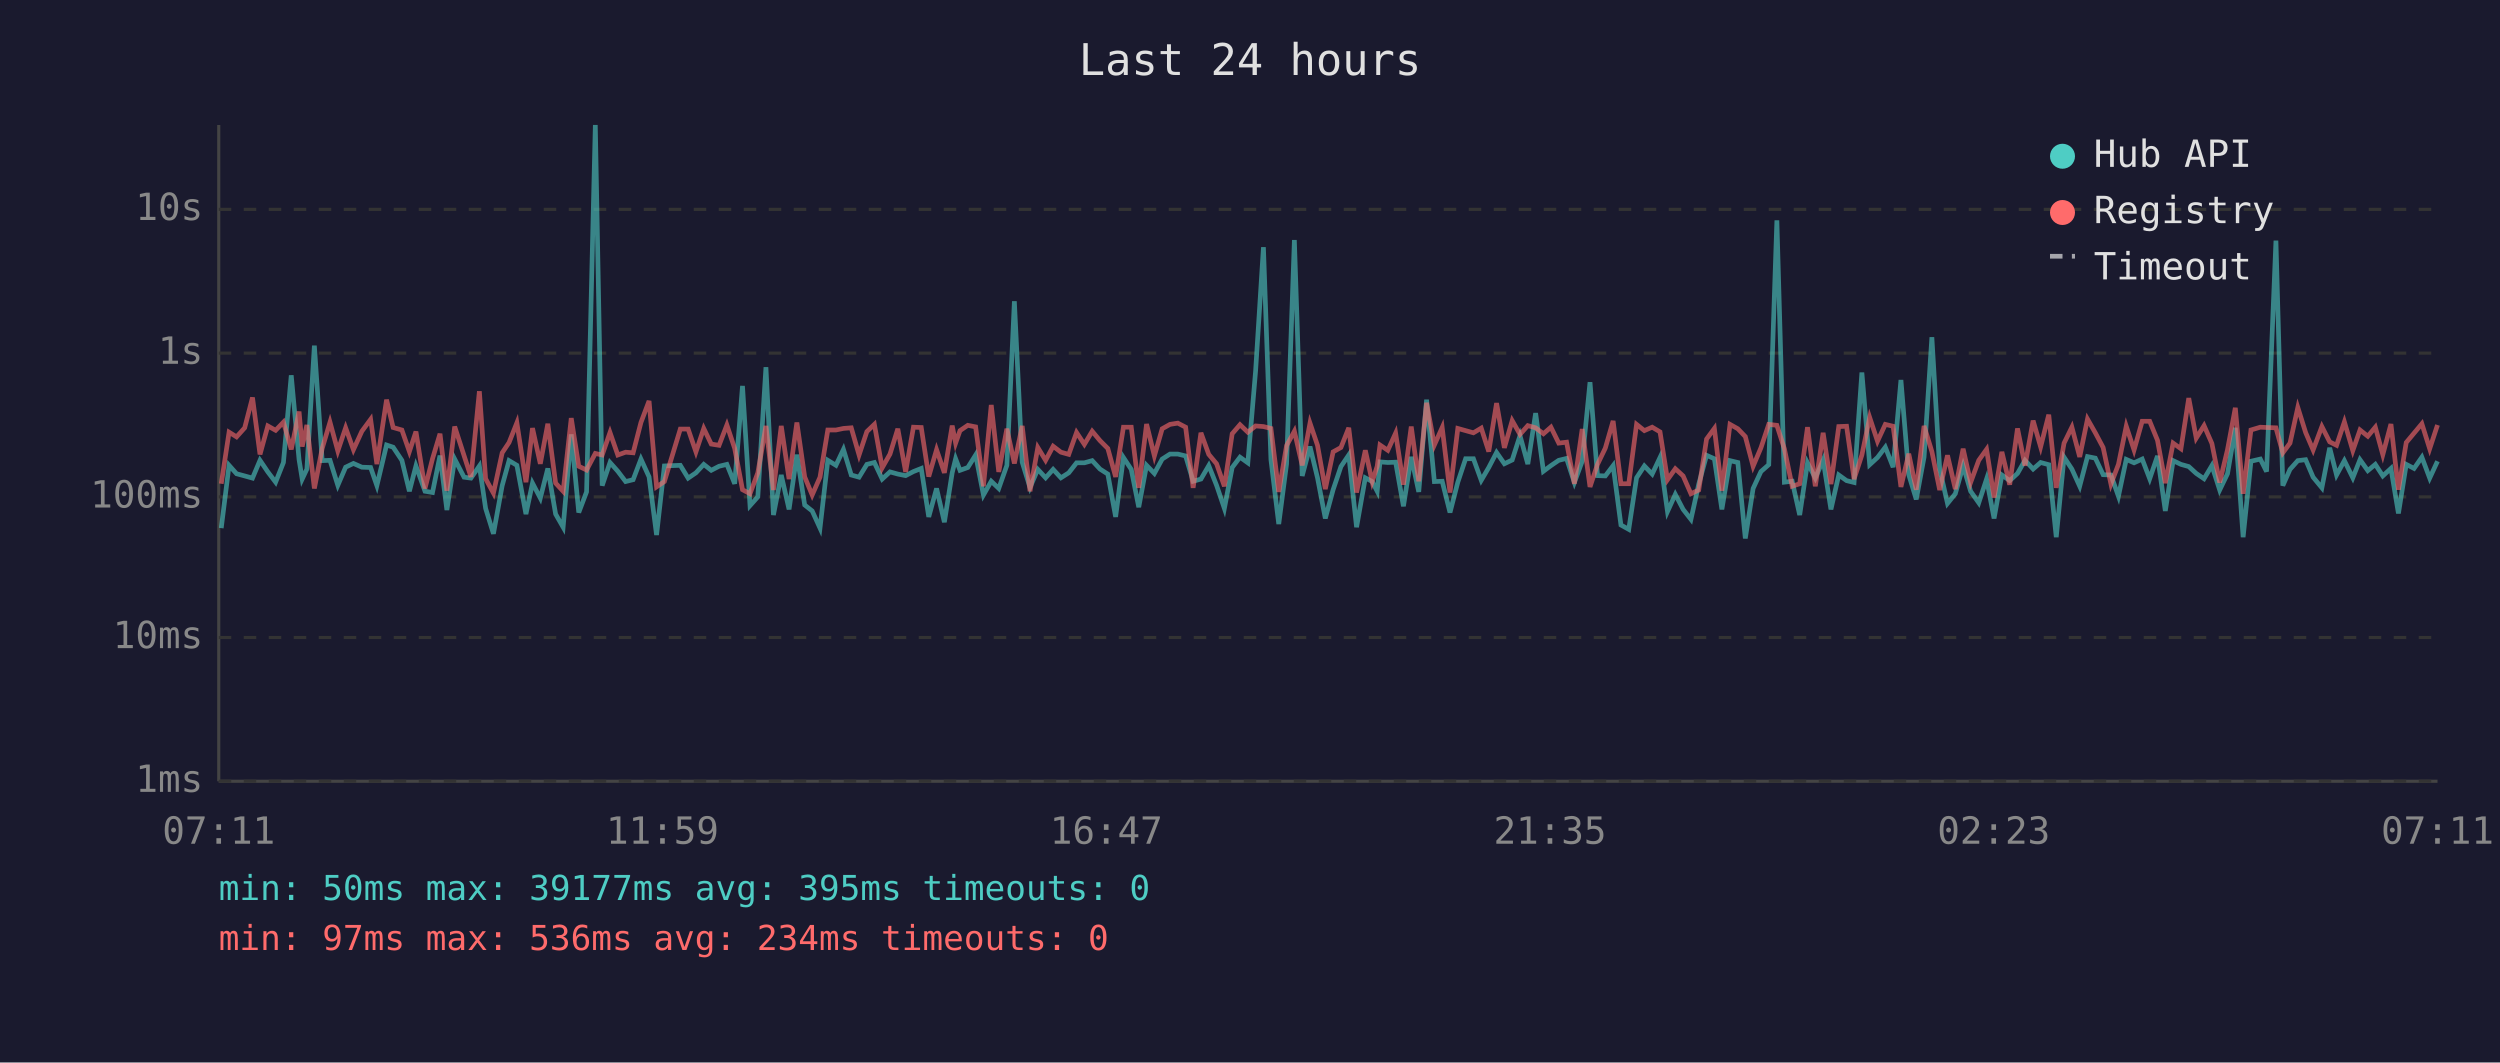
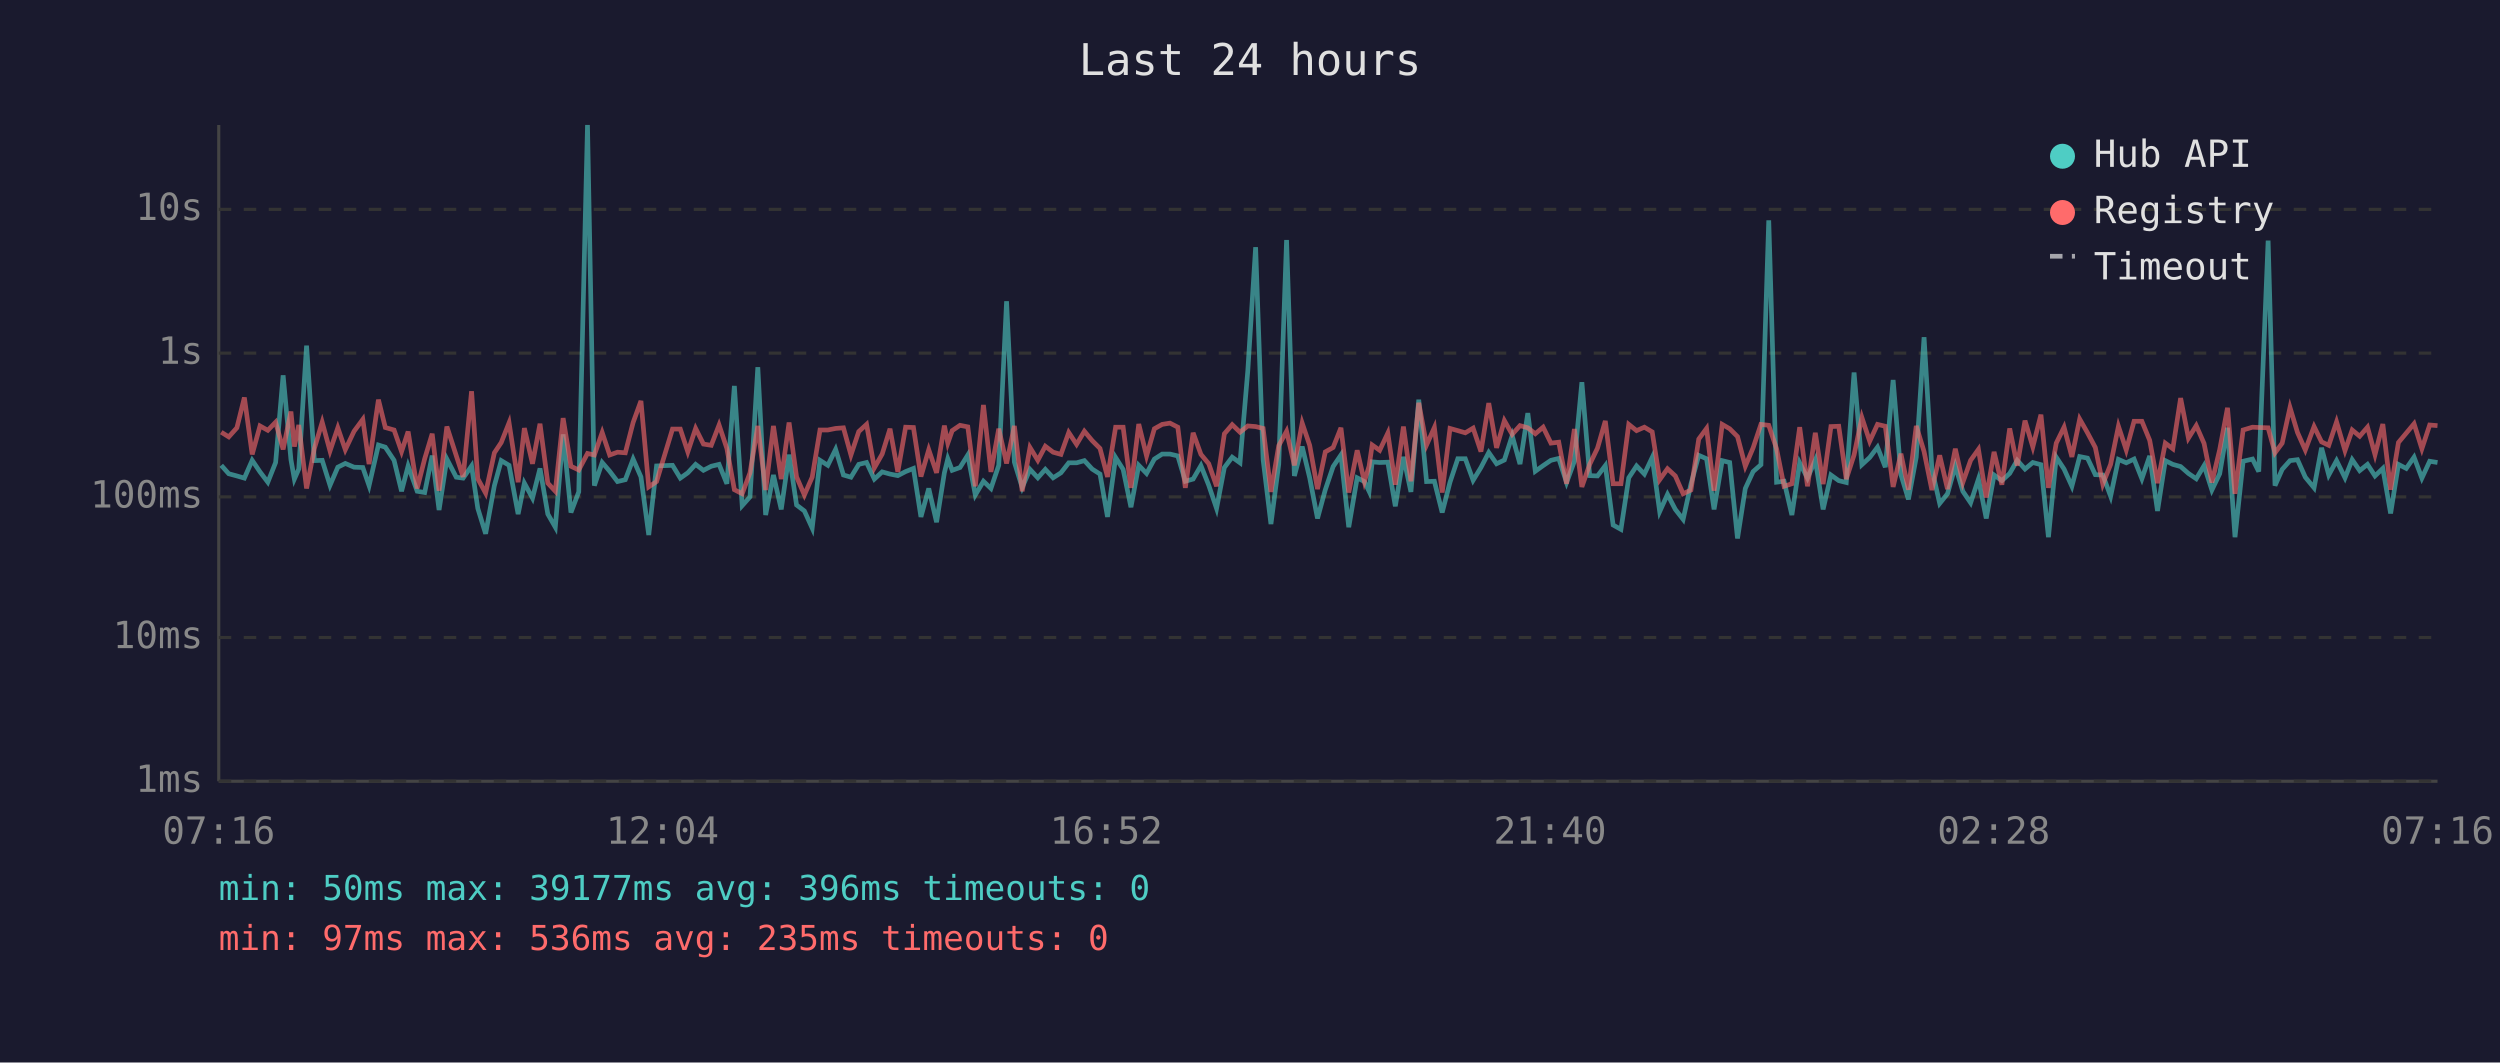
<svg xmlns="http://www.w3.org/2000/svg" viewBox="0 0 800 340" font-family="monospace" font-size="12">
  <rect width="800" height="340" fill="#1a1a2e" />
  <text x="400" y="24" fill="#e0e0e0" font-size="14" text-anchor="middle">Last 24 hours</text>
  <line x1="70" y1="40" x2="70" y2="250" stroke="#444" stroke-width="1" />
  <line x1="70" y1="250" x2="780" y2="250" stroke="#444" stroke-width="1" />
  <line x1="70" y1="250" x2="780" y2="250" stroke="#333" stroke-width="1" stroke-dasharray="4" />
  <text x="65" y="250" fill="#888" text-anchor="end" dominant-baseline="middle">1ms</text>
  <line x1="70" y1="204" x2="780" y2="204" stroke="#333" stroke-width="1" stroke-dasharray="4" />
  <text x="65" y="204" fill="#888" text-anchor="end" dominant-baseline="middle">10ms</text>
  <line x1="70" y1="159" x2="780" y2="159" stroke="#333" stroke-width="1" stroke-dasharray="4" />
  <text x="65" y="159" fill="#888" text-anchor="end" dominant-baseline="middle">100ms</text>
  <line x1="70" y1="113" x2="780" y2="113" stroke="#333" stroke-width="1" stroke-dasharray="4" />
  <text x="65" y="113" fill="#888" text-anchor="end" dominant-baseline="middle">1s</text>
  <line x1="70" y1="67" x2="780" y2="67" stroke="#333" stroke-width="1" stroke-dasharray="4" />
  <text x="65" y="67" fill="#888" text-anchor="end" dominant-baseline="middle">10s</text>
-   <text x="70" y="270" fill="#888" text-anchor="middle">07:11</text>
-   <text x="212" y="270" fill="#888" text-anchor="middle">11:59</text>
-   <text x="354" y="270" fill="#888" text-anchor="middle">16:47</text>
-   <text x="496" y="270" fill="#888" text-anchor="middle">21:35</text>
-   <text x="638" y="270" fill="#888" text-anchor="middle">02:23</text>
-   <text x="780" y="270" fill="#888" text-anchor="middle">07:11</text>
-   <polyline points="70.8,169.0 73.3,148.9 75.7,151.6 78.3,152.3 80.8,153.0 83.2,147.3 85.7,151.0 88.2,154.3 90.7,148.0 93.2,120.1 95.7,147.1 96.7,153.3 98.2,150.1 100.6,110.6 103.1,147.4 105.6,147.3 108.1,155.3 110.6,149.5 113.1,148.3 115.8,149.5 118.6,149.6 120.6,155.4 123.7,142.4 125.8,143.1 128.6,147.3 131.0,157.2 133.1,149.1 136.0,157.2 138.4,157.6 140.8,145.8 143.0,163.2 145.5,146.9 148.5,152.7 150.7,153.0 153.4,149.1 155.4,162.7 157.9,170.8 160.7,155.4 162.9,147.4 165.4,148.9 168.3,164.5 170.4,154.6 172.9,159.4 175.3,149.9 177.8,164.5 180.2,168.7 182.8,139.0 185.2,164.0 187.7,157.4 190.5,40.0 192.7,155.4 195.2,148.0 197.7,150.8 200.2,154.1 202.6,153.5 205.1,146.9 207.7,152.6 210.1,171.2 212.6,149.1 217.7,148.9 220.2,153.0 222.7,151.3 225.2,148.6 227.6,150.5 230.1,149.2 232.6,148.6 235.1,154.8 237.6,123.5 240.0,161.8 242.5,159.0 245.1,117.5 247.5,164.8 250.0,152.0 252.5,163.0 255.0,145.5 257.5,161.6 259.9,163.5 262.4,169.0 264.9,147.3 267.5,148.9 269.9,143.8 272.4,152.0 274.9,152.7 277.4,148.6 279.8,148.0 282.3,153.3 284.8,151.0 287.3,151.7 289.8,152.2 292.3,150.9 294.8,149.9 297.2,165.4 299.7,156.3 302.2,167.1 304.7,151.3 305.8,146.8 307.2,150.5 309.7,149.6 312.2,145.6 314.7,158.4 317.2,154.0 319.6,156.3 322.2,148.9 324.6,96.4 327.1,147.9 329.6,156.0 332.1,150.2 334.6,152.9 337.0,150.2 339.5,152.9 342.0,151.3 344.5,148.1 347.0,148.1 349.5,147.4 352.0,150.1 354.5,151.7 357.0,165.4 359.5,146.4 362.0,150.2 364.4,162.3 366.9,148.9 369.4,151.5 371.9,146.9 374.4,145.3 376.9,145.3 379.4,145.9 381.8,154.0 384.3,153.3 386.8,149.0 389.3,155.3 391.8,162.7 394.3,149.6 396.8,146.3 399.3,148.1 401.8,118.6 404.3,79.1 406.7,147.1 409.2,167.7 411.7,148.5 414.2,76.8 416.7,152.3 419.2,142.9 421.6,152.9 424.1,165.9 426.6,156.7 429.1,149.3 431.6,145.6 434.1,168.7 436.9,152.9 439.1,154.1 440.7,157.2 441.6,147.8 444.1,148.0 446.6,147.9 449.1,162.0 451.6,146.2 454.0,157.4 456.5,127.9 459.0,154.1 461.5,154.0 464.0,164.0 466.5,154.3 469.0,146.8 471.5,146.8 474.0,153.7 476.4,149.6 478.9,144.8 481.4,148.4 483.9,147.2 486.4,139.4 488.9,148.5 491.4,132.2 493.9,150.8 496.3,149.0 498.8,147.3 501.3,146.7 503.8,154.4 506.3,147.6 508.8,122.3 511.2,152.2 513.7,152.3 516.2,149.0 518.7,168.0 521.2,169.4 523.7,152.9 526.2,149.1 528.7,151.7 531.2,146.4 533.6,163.7 536.1,158.2 538.6,163.0 541.1,166.2 543.6,154.9 546.1,145.7 548.6,146.8 551.0,163.0 553.6,147.4 556.1,148.0 558.5,172.3 561.0,156.3 563.5,150.9 566.0,148.7 568.6,70.5 571.0,154.3 573.5,154.0 575.9,164.8 578.4,148.1 580.9,153.0 583.4,147.2 585.9,163.0 588.4,152.0 590.9,153.8 593.3,154.4 595.8,119.2 598.3,148.7 600.8,146.4 603.3,143.1 605.8,149.5 608.3,121.6 610.8,151.9 613.2,159.8 615.7,146.3 618.2,107.9 620.7,150.1 623.2,161.1 625.7,158.0 628.2,149.1 630.6,157.2 633.2,160.9 635.7,153.3 638.1,165.9 640.6,152.0 643.1,153.8 645.6,151.5 648.0,147.3 650.6,150.1 653.0,148.0 655.6,148.7 658.0,171.9 660.5,146.3 663.0,150.1 665.5,155.6 668.0,146.1 670.5,146.6 673.0,151.9 675.5,152.0 677.9,158.8 680.4,147.0 682.9,148.1 685.5,146.9 687.9,153.2 690.4,145.9 692.9,163.5 695.4,147.4 697.9,148.6 700.4,149.3 702.8,151.5 705.3,153.2 707.8,149.0 710.3,156.8 712.8,151.6 715.3,136.9 717.8,171.9 720.3,147.6 723.3,146.9 725.3,150.9 728.3,77.0 730.5,155.4 732.8,150.2 735.3,147.4 737.8,147.1 740.2,152.7 743.0,156.1 745.5,143.3 747.7,152.0 750.2,147.4 752.9,152.9 755.2,147.1 757.7,150.6 760.1,148.6 762.5,152.3 765.1,149.9 767.5,164.3 770.0,148.6 772.5,149.9 775.0,146.3 777.5,153.0 780.0,147.6" fill="none" stroke="#4ecdc4" stroke-width="1.5" opacity="0.6" />
-   <polyline points="70.8,154.8 73.3,138.3 75.7,139.8 78.3,136.9 80.8,127.2 83.2,145.4 85.7,136.3 88.2,137.7 90.7,135.1 93.2,143.8 95.7,131.7 96.7,142.9 98.2,136.0 100.6,156.3 103.1,143.5 105.6,135.1 108.1,144.3 110.6,136.9 113.1,143.9 115.8,138.0 118.6,134.2 120.6,148.5 123.7,127.9 125.8,136.8 128.6,137.6 131.0,144.5 133.1,138.1 136.0,156.3 138.4,146.8 140.8,138.8 143.0,157.0 145.5,136.5 148.5,145.8 150.7,152.6 153.4,125.2 155.4,153.2 157.9,157.8 160.7,144.9 162.9,141.6 165.4,135.3 168.3,154.3 170.4,137.0 172.9,148.4 175.3,135.6 177.8,154.6 180.2,157.2 182.8,133.8 185.2,149.2 187.7,150.4 190.5,145.1 192.7,145.6 195.2,138.4 197.7,145.6 200.2,144.7 202.6,144.9 205.1,135.2 207.7,128.3 210.1,155.8 212.6,154.1 217.7,137.3 220.2,137.3 222.7,144.6 225.2,137.1 227.6,142.1 230.1,142.5 232.6,136.0 235.1,143.5 237.6,156.7 240.0,158.0 242.5,151.3 245.1,136.3 247.5,156.8 250.0,136.3 252.5,153.3 255.0,135.2 257.5,152.6 259.9,158.4 262.4,152.7 264.9,137.6 267.5,137.6 269.9,137.1 272.4,136.9 274.9,145.6 277.4,138.1 279.8,135.8 282.3,149.7 284.8,145.3 287.3,137.2 289.8,151.0 292.3,136.7 294.8,136.8 297.2,152.5 299.7,143.9 302.2,151.3 304.7,136.2 305.8,141.8 307.2,137.8 309.7,136.1 312.2,136.6 314.7,155.6 317.2,129.6 319.6,151.0 322.2,137.2 324.6,148.3 327.1,136.3 329.6,157.2 332.1,143.2 334.6,147.3 337.0,142.8 339.5,144.7 342.0,145.4 344.5,138.4 347.0,142.2 349.5,138.0 352.0,141.0 354.5,143.5 357.0,152.6 359.5,136.7 362.0,136.7 364.4,156.1 366.9,135.7 369.4,145.9 371.9,137.2 374.4,135.8 376.9,135.4 379.4,136.7 381.8,156.1 384.3,138.5 386.8,145.4 389.3,148.4 391.8,155.6 394.3,138.8 396.8,135.9 399.3,138.3 401.8,136.3 404.3,136.5 406.7,137.1 409.2,157.4 411.7,142.6 414.2,138.0 416.7,148.9 419.2,135.4 421.6,142.5 424.1,156.5 426.6,144.6 429.1,143.2 431.6,136.9 434.1,157.6 436.9,144.1 439.1,154.1 440.7,149.2 441.6,142.4 444.1,144.1 446.6,138.6 449.1,155.1 451.6,136.5 454.0,154.0 456.5,128.9 459.0,142.4 461.5,136.8 464.0,157.6 466.5,137.1 469.0,137.8 471.5,138.5 474.0,137.0 476.4,144.5 478.9,129.0 481.4,143.3 483.9,134.6 486.4,139.0 488.9,136.2 491.4,136.9 493.9,138.8 496.3,136.7 498.8,141.8 501.3,141.5 503.8,154.8 506.3,137.3 508.8,155.8 511.2,148.6 513.7,143.4 516.2,134.7 518.7,154.8 521.2,154.8 523.7,135.8 526.2,137.8 528.7,136.7 531.2,138.2 533.6,153.5 536.1,150.0 538.6,152.3 541.1,158.0 543.6,156.8 546.1,140.5 548.6,137.1 551.0,157.0 553.6,135.8 556.1,137.2 558.5,139.7 561.0,149.2 563.5,143.3 566.0,135.8 568.6,136.1 571.0,143.6 573.5,155.6 575.9,154.8 578.4,136.7 580.9,155.6 583.4,138.5 585.9,154.9 588.4,136.5 590.9,136.4 593.3,153.3 595.8,145.6 598.3,133.6 600.8,141.2 603.3,135.8 605.8,136.4 608.3,155.8 610.8,145.2 613.2,156.7 615.7,136.3 618.2,144.5 620.7,156.8 623.2,145.7 625.7,156.5 628.2,143.6 630.6,154.4 633.2,147.3 635.7,143.8 638.1,159.2 640.6,144.6 643.1,155.1 645.6,137.1 648.0,149.0 650.6,134.6 653.0,143.0 655.6,132.7 658.0,156.1 660.5,141.8 663.0,136.7 665.5,146.2 668.0,134.1 670.5,138.5 673.0,143.2 675.5,154.9 677.9,148.6 680.4,136.4 682.9,144.0 685.5,134.8 687.9,134.8 690.4,140.9 692.9,154.6 695.4,141.8 697.9,143.6 700.4,127.4 702.8,140.2 705.3,136.2 707.8,141.9 710.3,154.4 712.8,143.9 715.3,130.5 717.8,158.0 720.3,137.6 723.3,136.7 725.3,136.8 728.3,136.9 730.5,144.9 732.8,141.8 735.3,130.4 737.8,138.4 740.2,144.0 743.0,136.5 745.5,141.4 747.7,142.5 750.2,135.0 752.9,144.2 755.2,137.6 757.7,139.6 760.1,136.7 762.5,145.5 765.1,135.7 767.5,156.7 770.0,141.6 772.5,138.6 775.0,135.6 777.5,143.6 780.0,136.0" fill="none" stroke="#ff6b6b" stroke-width="1.5" opacity="0.6" />
+   <text x="70" y="270" fill="#888" text-anchor="middle">07:16</text>
+   <text x="212" y="270" fill="#888" text-anchor="middle">12:04</text>
+   <text x="354" y="270" fill="#888" text-anchor="middle">16:52</text>
+   <text x="496" y="270" fill="#888" text-anchor="middle">21:40</text>
+   <text x="638" y="270" fill="#888" text-anchor="middle">02:28</text>
+   <text x="780" y="270" fill="#888" text-anchor="middle">07:16</text>
+   <polyline points="70.8,148.9 73.2,151.6 75.8,152.3 78.2,153.0 80.7,147.3 83.2,151.0 85.7,154.3 88.2,148.0 90.6,120.1 93.1,147.1 94.2,153.3 95.6,150.1 98.1,110.6 100.6,147.4 103.1,147.3 105.6,155.3 108.1,149.5 110.5,148.3 113.3,149.5 116.1,149.6 118.1,155.4 121.1,142.4 123.3,143.1 126.1,147.3 128.5,157.2 130.6,149.1 133.5,157.2 135.9,157.6 138.3,145.8 140.5,163.2 143.0,146.9 146.0,152.7 148.2,153.0 150.9,149.1 152.9,162.7 155.4,170.8 158.2,155.4 160.4,147.4 162.9,148.9 165.8,164.5 167.8,154.6 170.4,159.4 172.8,149.9 175.3,164.5 177.7,168.7 180.2,139.0 182.7,164.0 185.2,157.4 188.0,40.0 190.2,155.4 192.7,148.0 195.1,150.8 197.6,154.1 200.1,153.5 202.6,146.9 205.1,152.6 207.6,171.2 210.1,149.1 215.2,148.9 217.7,153.0 220.1,151.3 222.6,148.6 225.1,150.5 227.6,149.2 230.1,148.6 232.6,154.8 235.0,123.5 237.5,161.8 240.0,159.0 242.5,117.5 245.0,164.8 247.5,152.0 250.0,163.0 252.5,145.5 254.9,161.6 257.4,163.5 259.9,169.0 262.4,147.3 264.9,148.9 267.4,143.8 269.9,152.0 272.3,152.7 274.8,148.6 277.3,148.0 279.8,153.3 282.3,151.0 284.8,151.7 287.3,152.2 289.8,150.9 292.3,149.9 294.7,165.4 297.2,156.3 299.7,167.1 302.2,151.3 303.3,146.8 304.7,150.5 307.2,149.6 309.7,145.6 312.1,158.4 314.7,154.0 317.1,156.3 319.6,148.9 322.1,96.4 324.6,147.9 327.1,156.0 329.6,150.2 332.1,152.9 334.5,150.2 337.0,152.9 339.5,151.3 342.0,148.1 344.5,148.1 347.0,147.4 349.5,150.1 352.0,151.7 354.4,165.4 357.0,146.4 359.4,150.2 361.9,162.3 364.4,148.9 366.9,151.5 369.4,146.9 371.9,145.3 374.4,145.3 376.9,145.9 379.3,154.0 381.8,153.3 384.3,149.0 386.8,155.3 389.3,162.7 391.8,149.6 394.3,146.3 396.8,148.1 399.3,118.6 401.8,79.1 404.2,147.1 406.7,167.7 409.2,148.5 411.7,76.8 414.2,152.3 416.7,142.9 419.1,152.9 421.6,165.9 424.1,156.7 426.6,149.3 429.1,145.6 431.6,168.7 434.3,152.9 436.6,154.1 438.1,157.2 439.1,147.8 441.5,148.0 444.1,147.9 446.5,162.0 449.1,146.2 451.5,157.4 454.0,127.9 456.5,154.1 459.0,154.0 461.5,164.0 464.0,154.3 466.5,146.8 468.9,146.8 471.4,153.7 473.9,149.6 476.4,144.8 478.9,148.4 481.4,147.2 483.9,139.4 486.4,148.5 488.9,132.2 491.3,150.8 493.8,149.0 496.3,147.3 498.8,146.7 501.3,154.4 503.8,147.6 506.2,122.3 508.7,152.2 511.2,152.3 513.7,149.0 516.2,168.0 518.7,169.4 521.2,152.9 523.7,149.1 526.2,151.7 528.7,146.4 531.1,163.7 533.6,158.2 536.1,163.0 538.6,166.2 541.1,154.9 543.6,145.7 546.1,146.8 548.5,163.0 551.1,147.4 553.5,148.0 556.0,172.3 558.5,156.3 561.0,150.9 563.5,148.7 566.0,70.5 568.5,154.3 570.9,154.0 573.4,164.8 575.9,148.1 578.4,153.0 580.9,147.2 583.4,163.0 585.9,152.0 588.4,153.8 590.8,154.4 593.3,119.2 595.8,148.7 598.3,146.4 600.8,143.1 603.3,149.5 605.8,121.6 608.3,151.9 610.7,159.8 613.2,146.3 615.7,107.9 618.2,150.1 620.7,161.1 623.2,158.0 625.7,149.1 628.1,157.2 630.6,160.9 633.1,153.3 635.6,165.9 638.1,152.0 640.6,153.8 643.1,151.5 645.5,147.3 648.0,150.1 650.5,148.0 653.1,148.7 655.5,171.9 658.0,146.3 660.5,150.1 663.0,155.6 665.5,146.1 668.0,146.6 670.5,151.9 672.9,152.0 675.4,158.8 677.9,147.0 680.4,148.1 682.9,146.9 685.4,153.2 687.9,145.9 690.4,163.5 692.9,147.4 695.3,148.6 697.8,149.3 700.3,151.5 702.8,153.2 705.3,149.0 707.8,156.8 710.3,151.6 712.8,136.9 715.2,171.9 717.8,147.6 720.8,146.9 722.8,150.9 725.8,77.0 728.0,155.4 730.3,150.2 732.8,147.4 735.2,147.1 737.7,152.7 740.5,156.1 742.9,143.3 745.2,152.0 747.7,147.4 750.4,152.9 752.7,147.1 755.1,150.6 757.6,148.6 760.0,152.3 762.5,149.9 765.0,164.3 767.5,148.6 770.0,149.9 772.5,146.3 775.0,153.0 777.5,147.6 780.0,148.0" fill="none" stroke="#4ecdc4" stroke-width="1.5" opacity="0.6" />
+   <polyline points="70.8,138.3 73.2,139.8 75.8,136.9 78.2,127.2 80.7,145.4 83.2,136.3 85.7,137.7 88.2,135.1 90.6,143.8 93.1,131.7 94.2,142.9 95.6,136.0 98.1,156.3 100.6,143.5 103.1,135.1 105.6,144.3 108.1,136.9 110.5,143.9 113.3,138.0 116.1,134.2 118.1,148.5 121.1,127.9 123.3,136.8 126.1,137.6 128.5,144.5 130.6,138.1 133.5,156.3 135.9,146.8 138.3,138.8 140.5,157.0 143.0,136.5 146.0,145.8 148.2,152.6 150.9,125.2 152.9,153.2 155.4,157.8 158.2,144.9 160.4,141.6 162.9,135.3 165.8,154.3 167.8,137.0 170.4,148.4 172.8,135.6 175.3,154.6 177.7,157.2 180.2,133.8 182.7,149.2 185.2,150.4 188.0,145.1 190.2,145.6 192.7,138.4 195.1,145.6 197.6,144.7 200.1,144.9 202.6,135.2 205.1,128.3 207.6,155.8 210.1,154.1 215.2,137.3 217.7,137.3 220.1,144.6 222.6,137.1 225.1,142.1 227.6,142.5 230.1,136.0 232.6,143.5 235.0,156.7 237.5,158.0 240.0,151.3 242.5,136.3 245.0,156.8 247.5,136.3 250.0,153.3 252.5,135.2 254.9,152.6 257.4,158.4 259.9,152.7 262.4,137.6 264.9,137.6 267.4,137.1 269.9,136.9 272.3,145.6 274.8,138.1 277.3,135.8 279.8,149.7 282.3,145.3 284.8,137.2 287.3,151.0 289.8,136.7 292.3,136.8 294.7,152.5 297.2,143.9 299.7,151.3 302.2,136.2 303.3,141.8 304.7,137.8 307.2,136.1 309.7,136.6 312.1,155.6 314.7,129.6 317.1,151.0 319.6,137.2 322.1,148.3 324.6,136.3 327.1,157.2 329.6,143.2 332.1,147.3 334.5,142.8 337.0,144.7 339.5,145.4 342.0,138.4 344.5,142.2 347.0,138.0 349.5,141.0 352.0,143.5 354.4,152.6 357.0,136.7 359.4,136.7 361.9,156.1 364.4,135.7 366.9,145.9 369.4,137.2 371.9,135.8 374.4,135.4 376.9,136.7 379.3,156.1 381.8,138.5 384.3,145.4 386.8,148.4 389.3,155.6 391.8,138.8 394.3,135.9 396.8,138.3 399.3,136.3 401.8,136.5 404.2,137.1 406.7,157.4 409.2,142.6 411.7,138.0 414.2,148.9 416.7,135.4 419.1,142.5 421.6,156.5 424.1,144.6 426.6,143.2 429.1,136.9 431.6,157.6 434.3,144.1 436.6,154.1 438.1,149.2 439.1,142.4 441.5,144.1 444.1,138.6 446.5,155.1 449.1,136.5 451.5,154.0 454.0,128.9 456.5,142.4 459.0,136.8 461.5,157.6 464.0,137.1 466.5,137.8 468.9,138.5 471.4,137.0 473.9,144.5 476.4,129.0 478.9,143.3 481.4,134.6 483.9,139.0 486.4,136.2 488.9,136.9 491.3,138.8 493.8,136.7 496.3,141.8 498.8,141.5 501.3,154.8 503.8,137.3 506.2,155.8 508.7,148.6 511.2,143.4 513.7,134.7 516.2,154.8 518.7,154.8 521.2,135.8 523.7,137.8 526.2,136.7 528.7,138.2 531.1,153.5 533.6,150.0 536.1,152.3 538.6,158.0 541.1,156.8 543.6,140.5 546.1,137.1 548.5,157.0 551.1,135.8 553.5,137.2 556.0,139.7 558.5,149.2 561.0,143.3 563.5,135.8 566.0,136.1 568.5,143.6 570.9,155.6 573.4,154.8 575.9,136.7 578.4,155.6 580.9,138.5 583.4,154.9 585.9,136.5 588.4,136.4 590.8,153.3 593.3,145.6 595.8,133.6 598.3,141.2 600.8,135.8 603.3,136.4 605.8,155.8 608.3,145.2 610.7,156.7 613.2,136.3 615.7,144.5 618.2,156.8 620.7,145.7 623.2,156.5 625.7,143.6 628.1,154.4 630.6,147.3 633.1,143.8 635.6,159.2 638.1,144.6 640.6,155.1 643.1,137.1 645.5,149.0 648.0,134.6 650.5,143.0 653.1,132.7 655.5,156.1 658.0,141.8 660.5,136.7 663.0,146.2 665.5,134.1 668.0,138.5 670.5,143.2 672.9,154.9 675.4,148.6 677.9,136.4 680.4,144.0 682.9,134.8 685.4,134.8 687.9,140.9 690.4,154.6 692.9,141.8 695.3,143.6 697.8,127.4 700.3,140.2 702.8,136.2 705.3,141.9 707.8,154.4 710.3,143.9 712.8,130.5 715.2,158.0 717.8,137.6 720.8,136.7 722.8,136.8 725.8,136.9 728.0,144.9 730.3,141.8 732.8,130.4 735.2,138.4 737.7,144.0 740.5,136.5 742.9,141.4 745.2,142.5 747.7,135.0 750.4,144.2 752.7,137.6 755.1,139.6 757.6,136.7 760.0,145.5 762.5,135.7 765.0,156.7 767.5,141.6 770.0,138.6 772.5,135.6 775.0,143.6 777.5,136.0 780.0,136.2" fill="none" stroke="#ff6b6b" stroke-width="1.5" opacity="0.6" />
  <circle cx="660" cy="50" r="4" fill="#4ecdc4" />
  <text x="670" y="50" fill="#e0e0e0" dominant-baseline="middle">Hub API</text>
  <circle cx="660" cy="68" r="4" fill="#ff6b6b" />
  <text x="670" y="68" fill="#e0e0e0" dominant-baseline="middle">Registry</text>
  <line x1="656" y1="82" x2="664" y2="82" stroke="#e0e0e0" stroke-width="1.5" stroke-dasharray="4,3" opacity="0.7" />
  <text x="670" y="86" fill="#e0e0e0" dominant-baseline="middle">Timeout</text>
-   <text x="70" y="288" fill="#4ecdc4" font-size="11">min: 50ms  max: 39177ms  avg: 395ms  timeouts: 0</text>
-   <text x="70" y="304" fill="#ff6b6b" font-size="11">min: 97ms  max: 536ms  avg: 234ms  timeouts: 0</text>
+   <text x="70" y="288" fill="#4ecdc4" font-size="11">min: 50ms  max: 39177ms  avg: 396ms  timeouts: 0</text>
+   <text x="70" y="304" fill="#ff6b6b" font-size="11">min: 97ms  max: 536ms  avg: 235ms  timeouts: 0</text>
</svg>
